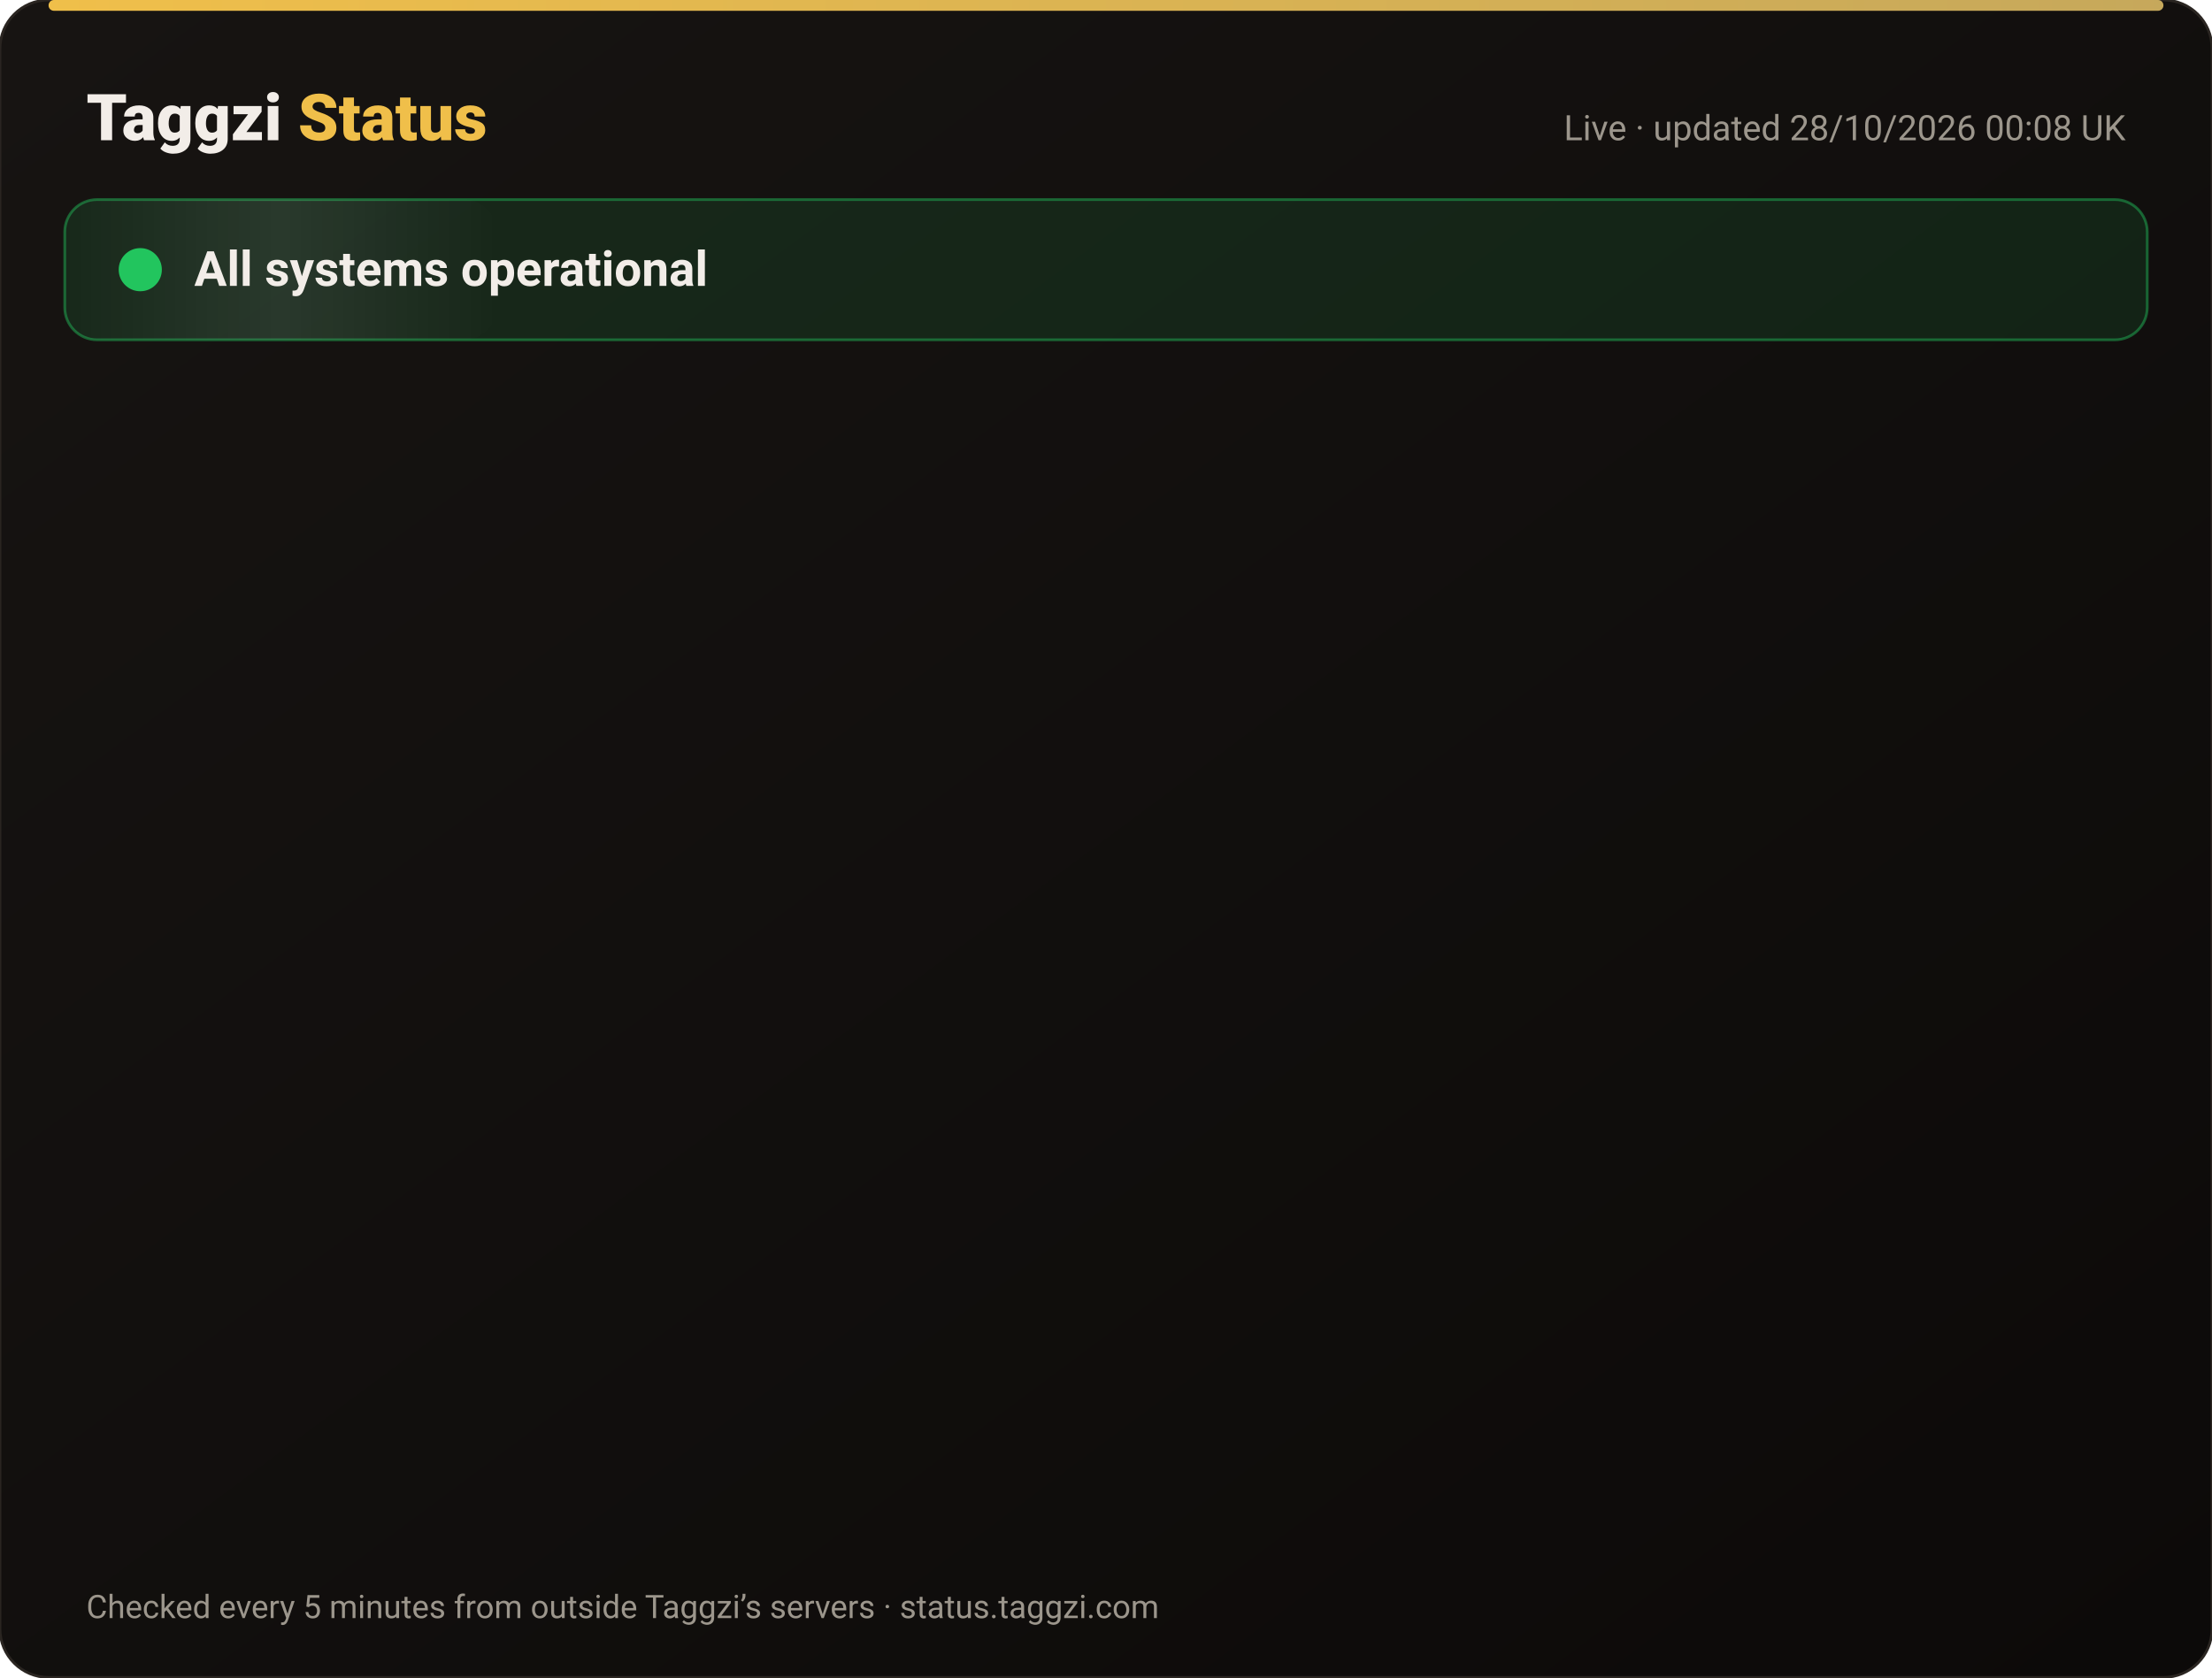
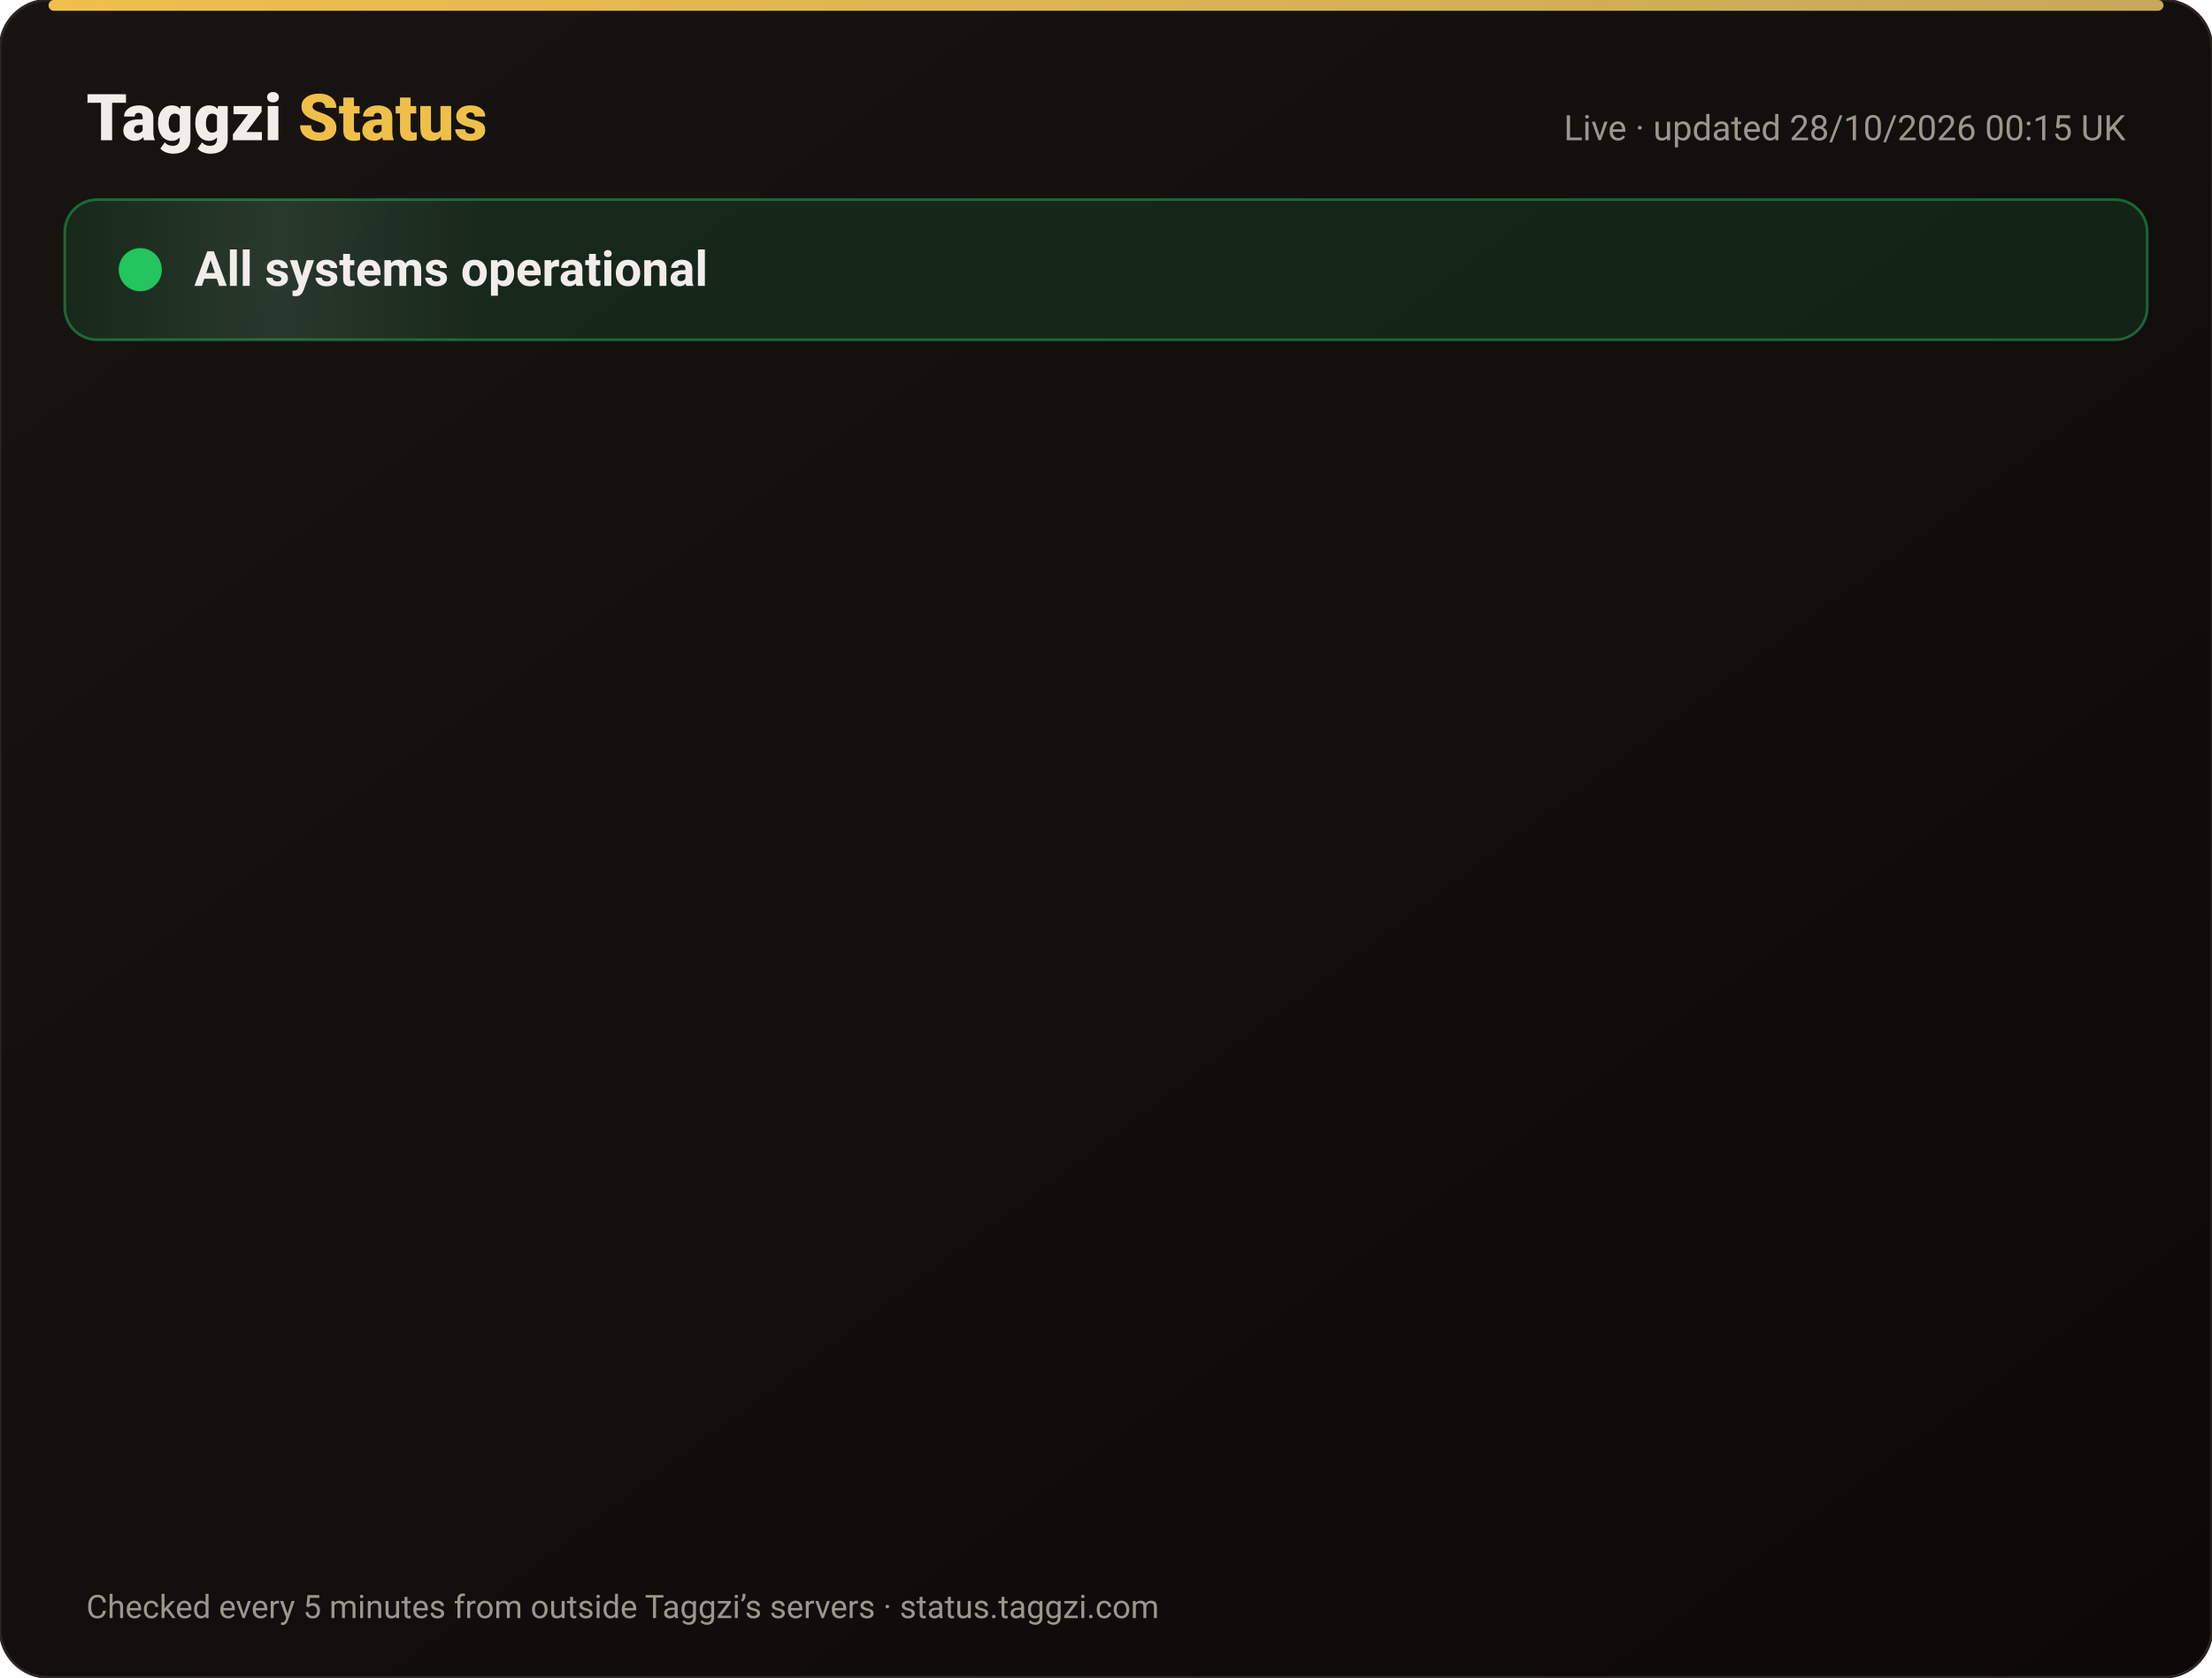
<svg xmlns="http://www.w3.org/2000/svg" width="820" height="622" viewBox="0 0 820 622" font-family="-apple-system,Segoe UI,Roboto,Helvetica,Arial,sans-serif">
  <defs>
    <linearGradient id="bg" x1="0" y1="0" x2="1" y2="1">
      <stop offset="0" stop-color="#171412" />
      <stop offset="1" stop-color="#0C0A09" />
    </linearGradient>
    <linearGradient id="gold" x1="0" x2="1">
      <stop offset="0" stop-color="#F0BF4A" />
      <stop offset="1" stop-color="#c6a85b" />
    </linearGradient>
    <linearGradient id="shine" x1="0" x2="1">
      <stop offset="0" stop-color="#fff" stop-opacity="0" />
      <stop offset=".5" stop-color="#fff" stop-opacity=".08" />
      <stop offset="1" stop-color="#fff" stop-opacity="0" />
    </linearGradient>
  </defs>
  <rect width="820" height="622" rx="18" fill="url(#bg)" stroke="#2a2521" />
  <rect x="18" y="0" width="784" height="4" rx="2" fill="url(#gold)" />
  <text x="32" y="52" font-size="24" font-weight="800" fill="#F2EDE8">Taggzi <tspan fill="#F0BF4A">Status</tspan>
  </text>
-   <text x="788" y="52" font-size="13" fill="#9C968C" text-anchor="end">Live · updated 28/10/2026 00:08 UK</text>
+   <text x="788" y="52" font-size="13" fill="#9C968C" text-anchor="end">Live · updated 28/10/2026 00:15 UK</text>
  <rect x="24" y="74" width="772" height="52" rx="12" fill="#22c55e" fill-opacity=".12" stroke="#22c55e" stroke-opacity=".45" />
  <rect x="24" y="74" width="160" height="52" rx="12" fill="url(#shine)">
    <animate attributeName="x" from="-160" to="820" dur="4s" repeatCount="indefinite" />
  </rect>
  <circle cx="52" cy="100" r="7" fill="#22c55e" />
  <circle cx="52" cy="100" r="7" fill="none" stroke="#22c55e" stroke-width="2">
    <animate attributeName="r" values="7;15;7" dur="2s" repeatCount="indefinite" />
    <animate attributeName="opacity" values=".9;0;.9" dur="2s" repeatCount="indefinite" />
  </circle>
  <text x="72" y="106" font-size="18" font-weight="700" fill="#F2EDE8">All systems operational</text>
  <g opacity="0">
    <animate attributeName="opacity" from="0" to="1" begin="0.00s" dur=".6s" fill="freeze" />
    <line x1="32" y1="188" x2="788" y2="188" stroke="#2a2521" />
    <circle cx="44" cy="166" r="6" fill="#22c55e">
      <animate attributeName="opacity" values="1;.45;1" dur="2.4s" begin="0.00s" repeatCount="indefinite" />
    </circle>
    <text x="62" y="171" font-size="15" font-weight="650" fill="#F2EDE8">Website</text>
    <text x="630" y="171" font-size="13" fill="#9C968C" text-anchor="end">99.98% uptime</text>
    <rect x="648" y="154" width="140" height="24" rx="12" fill="#22c55e" fill-opacity=".14" stroke="#22c55e" stroke-opacity=".5" />
    <text x="718" y="171" font-size="12" font-weight="700" fill="#22c55e" text-anchor="middle">Operational</text>
  </g>
  <g opacity="0">
    <animate attributeName="opacity" from="0" to="1" begin="0.15s" dur=".6s" fill="freeze" />
    <line x1="32" y1="234" x2="788" y2="234" stroke="#2a2521" />
    <circle cx="44" cy="212" r="6" fill="#22c55e">
      <animate attributeName="opacity" values="1;.45;1" dur="2.4s" begin="0.15s" repeatCount="indefinite" />
    </circle>
    <text x="62" y="217" font-size="15" font-weight="650" fill="#F2EDE8">Tag scans</text>
    <text x="630" y="217" font-size="13" fill="#9C968C" text-anchor="end">99.98% uptime</text>
    <rect x="648" y="200" width="140" height="24" rx="12" fill="#22c55e" fill-opacity=".14" stroke="#22c55e" stroke-opacity=".5" />
    <text x="718" y="217" font-size="12" font-weight="700" fill="#22c55e" text-anchor="middle">Operational</text>
  </g>
  <g opacity="0">
    <animate attributeName="opacity" from="0" to="1" begin="0.30s" dur=".6s" fill="freeze" />
    <line x1="32" y1="280" x2="788" y2="280" stroke="#2a2521" />
    <circle cx="44" cy="258" r="6" fill="#22c55e">
      <animate attributeName="opacity" values="1;.45;1" dur="2.4s" begin="0.30s" repeatCount="indefinite" />
    </circle>
    <text x="62" y="263" font-size="15" font-weight="650" fill="#F2EDE8">Manual tag lookup</text>
    <text x="630" y="263" font-size="13" fill="#9C968C" text-anchor="end">99.98% uptime</text>
    <rect x="648" y="246" width="140" height="24" rx="12" fill="#22c55e" fill-opacity=".14" stroke="#22c55e" stroke-opacity=".5" />
    <text x="718" y="263" font-size="12" font-weight="700" fill="#22c55e" text-anchor="middle">Operational</text>
  </g>
  <g opacity="0">
    <animate attributeName="opacity" from="0" to="1" begin="0.45s" dur=".6s" fill="freeze" />
    <line x1="32" y1="326" x2="788" y2="326" stroke="#2a2521" />
    <circle cx="44" cy="304" r="6" fill="#22c55e">
      <animate attributeName="opacity" values="1;.45;1" dur="2.4s" begin="0.45s" repeatCount="indefinite" />
    </circle>
    <text x="62" y="309" font-size="15" font-weight="650" fill="#F2EDE8">App &amp; login</text>
    <text x="630" y="309" font-size="13" fill="#9C968C" text-anchor="end">99.98% uptime</text>
    <rect x="648" y="292" width="140" height="24" rx="12" fill="#22c55e" fill-opacity=".14" stroke="#22c55e" stroke-opacity=".5" />
    <text x="718" y="309" font-size="12" font-weight="700" fill="#22c55e" text-anchor="middle">Operational</text>
  </g>
  <g opacity="0">
    <animate attributeName="opacity" from="0" to="1" begin="0.60s" dur=".6s" fill="freeze" />
    <line x1="32" y1="372" x2="788" y2="372" stroke="#2a2521" />
    <circle cx="44" cy="350" r="6" fill="#22c55e">
      <animate attributeName="opacity" values="1;.45;1" dur="2.4s" begin="0.60s" repeatCount="indefinite" />
    </circle>
    <text x="62" y="355" font-size="15" font-weight="650" fill="#F2EDE8">Community alerts</text>
    <text x="630" y="355" font-size="13" fill="#9C968C" text-anchor="end">99.98% uptime</text>
    <rect x="648" y="338" width="140" height="24" rx="12" fill="#22c55e" fill-opacity=".14" stroke="#22c55e" stroke-opacity=".5" />
    <text x="718" y="355" font-size="12" font-weight="700" fill="#22c55e" text-anchor="middle">Operational</text>
  </g>
  <g opacity="0">
    <animate attributeName="opacity" from="0" to="1" begin="0.75s" dur=".6s" fill="freeze" />
    <line x1="32" y1="418" x2="788" y2="418" stroke="#2a2521" />
    <circle cx="44" cy="396" r="6" fill="#22c55e">
      <animate attributeName="opacity" values="1;.45;1" dur="2.4s" begin="0.75s" repeatCount="indefinite" />
    </circle>
    <text x="62" y="401" font-size="15" font-weight="650" fill="#F2EDE8">Private calling</text>
    <text x="630" y="401" font-size="13" fill="#9C968C" text-anchor="end">99.98% uptime</text>
    <rect x="648" y="384" width="140" height="24" rx="12" fill="#22c55e" fill-opacity=".14" stroke="#22c55e" stroke-opacity=".5" />
    <text x="718" y="401" font-size="12" font-weight="700" fill="#22c55e" text-anchor="middle">Operational</text>
  </g>
  <g opacity="0">
    <animate attributeName="opacity" from="0" to="1" begin="0.90s" dur=".6s" fill="freeze" />
    <line x1="32" y1="464" x2="788" y2="464" stroke="#2a2521" />
    <circle cx="44" cy="442" r="6" fill="#22c55e">
      <animate attributeName="opacity" values="1;.45;1" dur="2.4s" begin="0.90s" repeatCount="indefinite" />
    </circle>
    <text x="62" y="447" font-size="15" font-weight="650" fill="#F2EDE8">Payments</text>
    <text x="630" y="447" font-size="13" fill="#9C968C" text-anchor="end">99.96% uptime</text>
    <rect x="648" y="430" width="140" height="24" rx="12" fill="#22c55e" fill-opacity=".14" stroke="#22c55e" stroke-opacity=".5" />
    <text x="718" y="447" font-size="12" font-weight="700" fill="#22c55e" text-anchor="middle">Operational</text>
  </g>
  <g opacity="0">
    <animate attributeName="opacity" from="0" to="1" begin="1.05s" dur=".6s" fill="freeze" />
    <line x1="32" y1="510" x2="788" y2="510" stroke="#2a2521" />
    <circle cx="44" cy="488" r="6" fill="#22c55e">
      <animate attributeName="opacity" values="1;.45;1" dur="2.4s" begin="1.05s" repeatCount="indefinite" />
    </circle>
    <text x="62" y="493" font-size="15" font-weight="650" fill="#F2EDE8">Email &amp; support</text>
    <text x="630" y="493" font-size="13" fill="#9C968C" text-anchor="end">99.98% uptime</text>
    <rect x="648" y="476" width="140" height="24" rx="12" fill="#22c55e" fill-opacity=".14" stroke="#22c55e" stroke-opacity=".5" />
    <text x="718" y="493" font-size="12" font-weight="700" fill="#22c55e" text-anchor="middle">Operational</text>
  </g>
  <g opacity="0">
    <animate attributeName="opacity" from="0" to="1" begin="1.20s" dur=".6s" fill="freeze" />
    <line x1="32" y1="556" x2="788" y2="556" stroke="#2a2521" />
    <circle cx="44" cy="534" r="6" fill="#22c55e">
      <animate attributeName="opacity" values="1;.45;1" dur="2.4s" begin="1.20s" repeatCount="indefinite" />
    </circle>
    <text x="62" y="539" font-size="15" font-weight="650" fill="#F2EDE8">Secure connection (SSL)</text>
    <text x="630" y="539" font-size="13" fill="#9C968C" text-anchor="end">100.00% uptime</text>
    <rect x="648" y="522" width="140" height="24" rx="12" fill="#22c55e" fill-opacity=".14" stroke="#22c55e" stroke-opacity=".5" />
    <text x="718" y="539" font-size="12" font-weight="700" fill="#22c55e" text-anchor="middle">Operational</text>
  </g>
  <text x="32" y="600" font-size="12" fill="#9C968C">Checked every 5 minutes from outside Taggzi’s servers · status.taggzi.com</text>
</svg>
